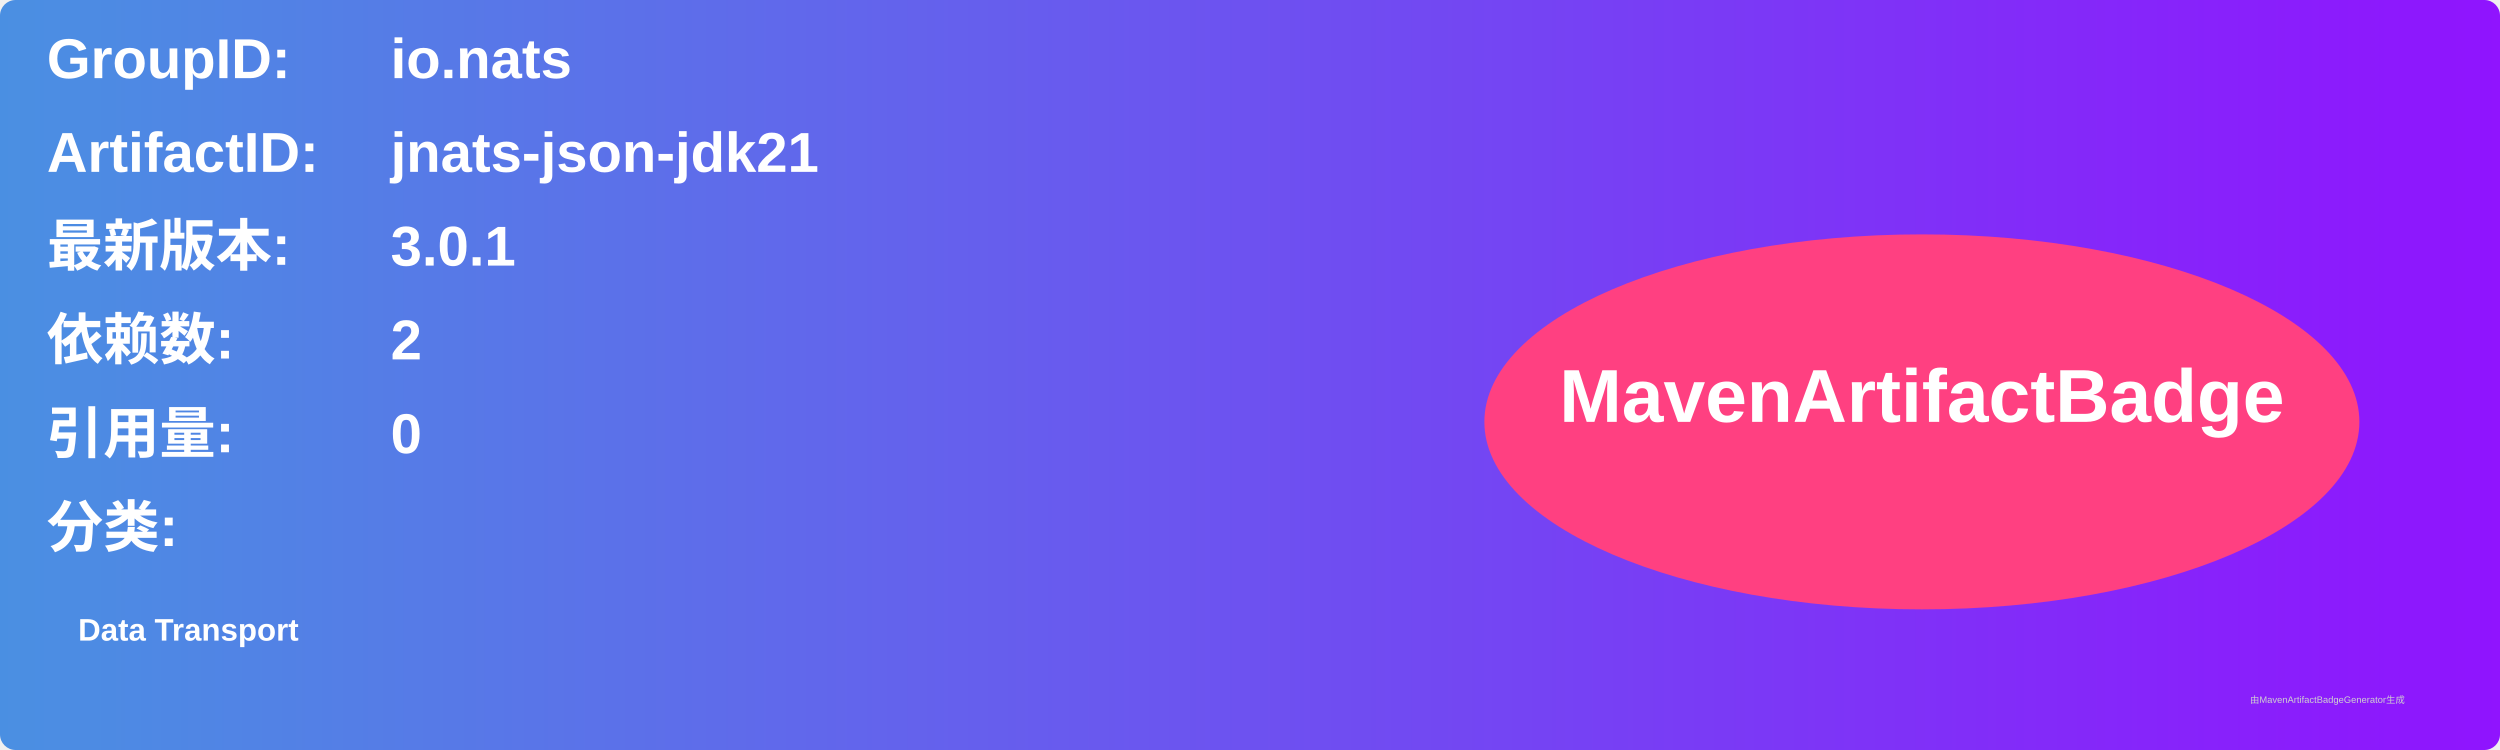
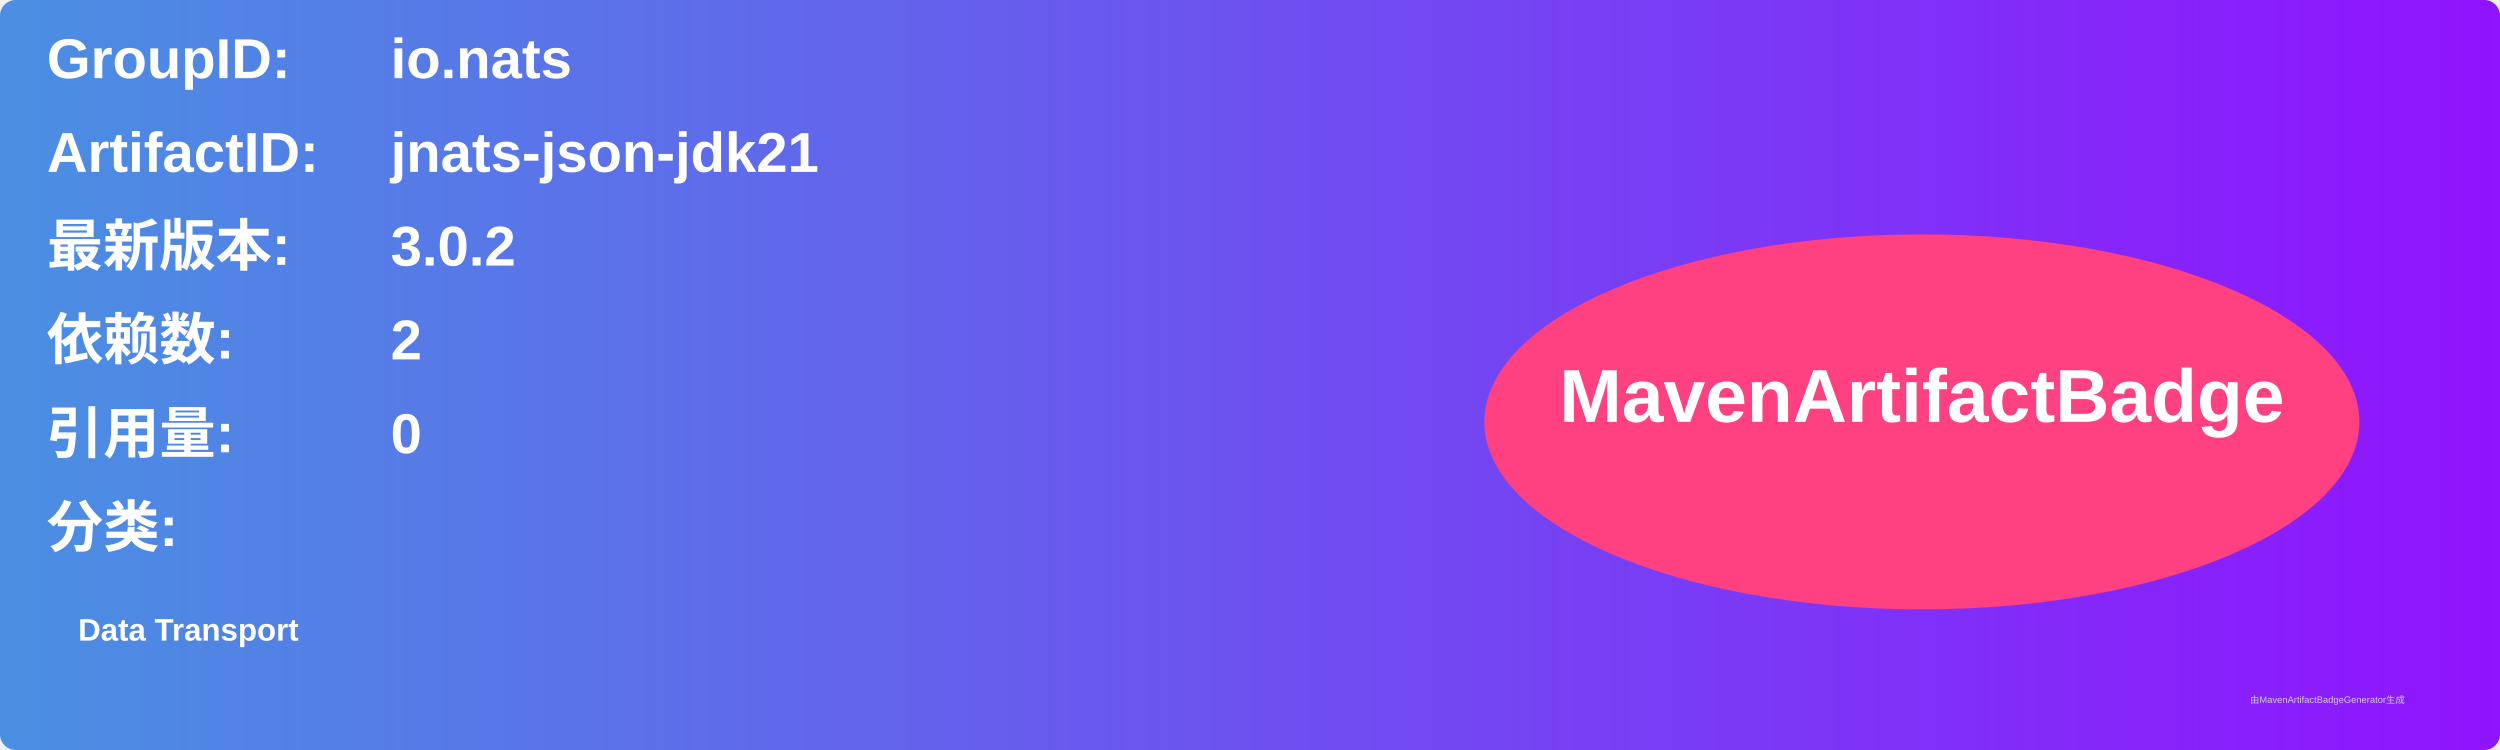
<svg xmlns="http://www.w3.org/2000/svg" width="800" height="240" viewBox="0 0 800 240">
  <linearGradient id="grad" x1="0%" y1="0%" x2="100%" y2="0%">
    <stop offset="0%" stop-color="#4a90e2" />
    <stop offset="100%" stop-color="#9013fe" />
  </linearGradient>
  <rect width="100%" height="100%" rx="5" ry="5" fill="url(#grad)" />
  <g transform="translate(15, 15)">
    <text x="0" y="10" font-family="Arial" font-size="18" fill="white" font-weight="bold" width="260">GroupID:</text>
    <text x="110" y="10" font-family="Arial" font-size="18" fill="white" font-weight="bold" width="460">io.nats</text>
    <text x="0" y="40" font-family="Arial" font-size="18" fill="white" font-weight="bold" width="260">ArtifactID:</text>
    <text x="110" y="40" font-family="Arial" font-size="18" fill="white" font-weight="bold" width="460">jnats-json-jdk21</text>
    <text x="0" y="70" font-family="Arial" font-size="18" fill="white" font-weight="bold">最新版本:</text>
    <text x="110" y="70" font-family="Arial" font-size="18" fill="white" font-weight="bold">
-       <tspan font-weight="bold">3.0.1</tspan>
+       <tspan font-weight="bold">3.0.2</tspan>
    </text>
    <text x="0" y="100" font-family="Arial" font-size="18" fill="white" font-weight="bold">依赖数: </text>
    <text x="110" y="100" font-family="Arial" font-size="18" fill="white">
      <tspan font-weight="bold">2</tspan>
    </text>
    <text x="0" y="130" font-family="Arial" font-size="18" fill="white" font-weight="bold">引用量: </text>
    <text x="110" y="130" font-family="Arial" font-size="18" fill="white">
      <tspan font-weight="bold">0</tspan>
    </text>
    <text x="0" y="160" font-family="Arial" font-size="18" fill="white" font-weight="bold">分类:</text>
    <text x="10" y="190" font-family="Arial" font-size="10" fill="white">
      <tspan font-weight="bold">Data Transport</tspan>
    </text>
    <ellipse cx="600" cy="120" rx="140" ry="60" fill="#ff4081" />
    <text x="600" y="120" text-anchor="middle" font-family="Arial" font-size="24" fill="white" font-weight="bold">MavenArtifactBadge</text>
  </g>
  <text x="720" y="225" font-family="Arial" font-size="3" fill="#d0d0d0">由MavenArtifactBadgeGenerator生成</text>
</svg>
